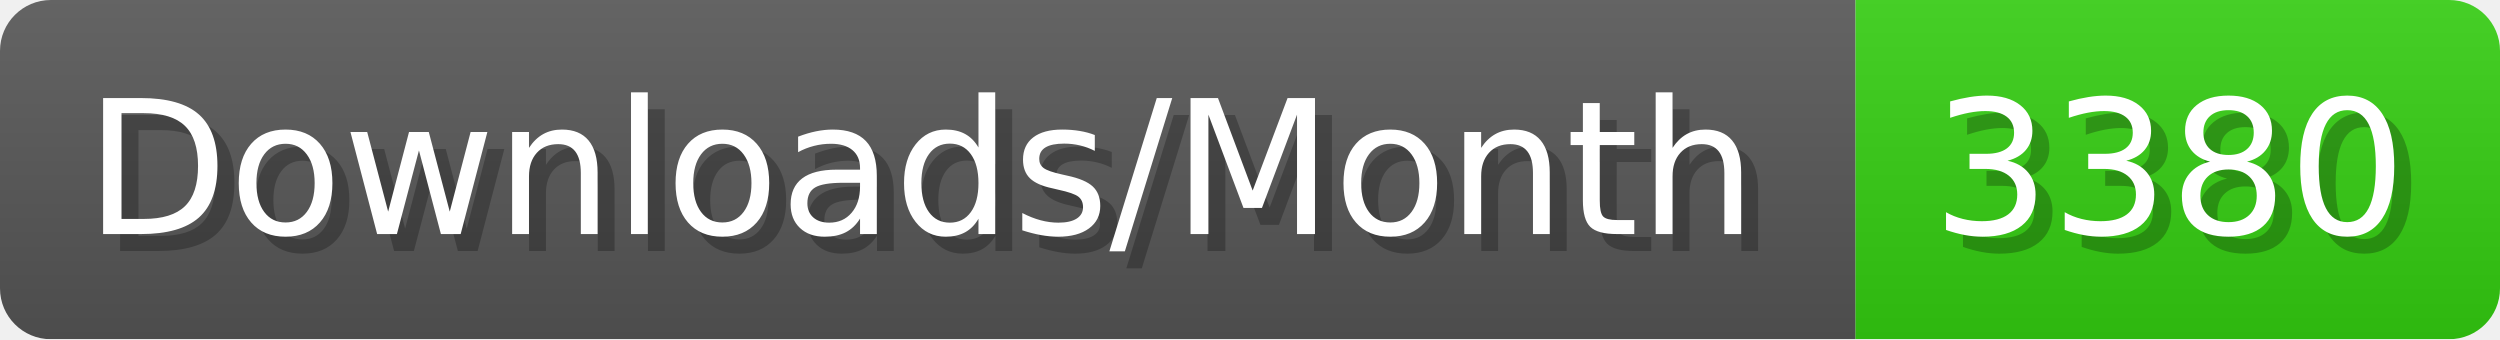
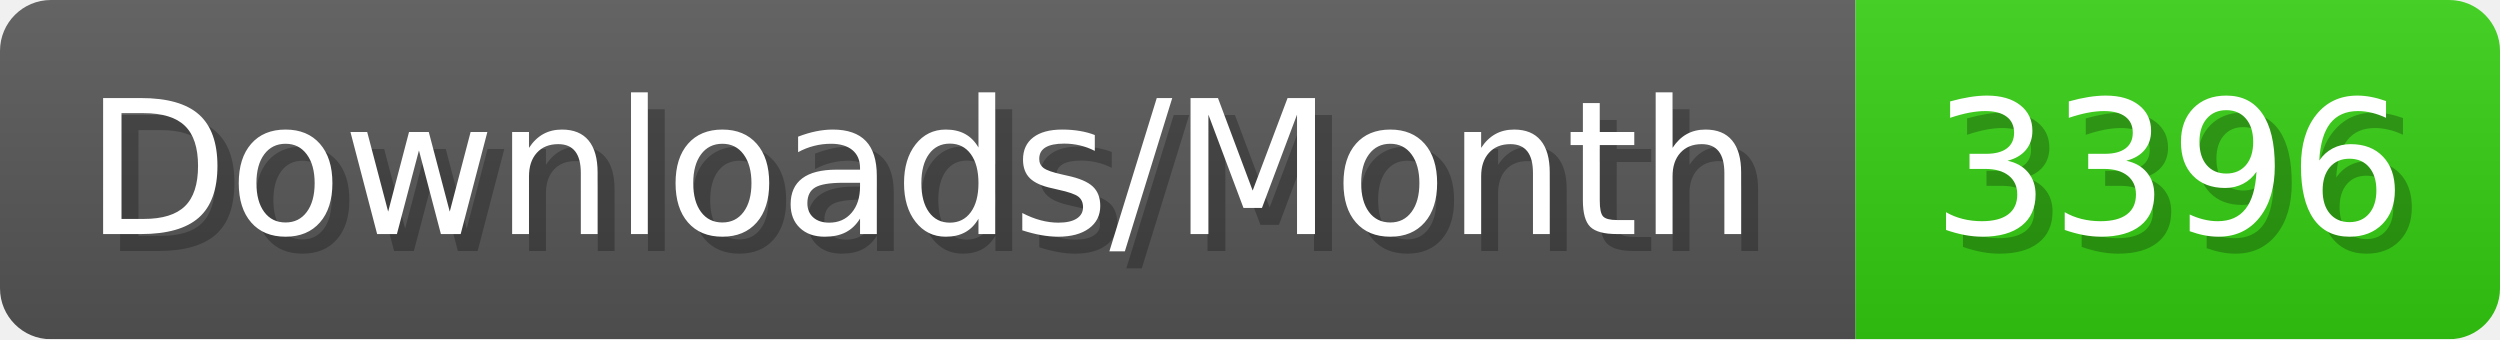
- <svg xmlns="http://www.w3.org/2000/svg" width="147.4" height="20" viewBox="0 0 1474 200" role="img" aria-label="Downloads/Month: 3380">
+ <svg xmlns="http://www.w3.org/2000/svg" width="147.4" height="20" viewBox="0 0 1474 200" role="img" aria-label="Downloads/Month: 3396">
  <linearGradient id="YlXUI" x2="0" y2="100%">
    <stop offset="0" stop-opacity=".1" stop-color="#EEE" />
    <stop offset="1" stop-opacity=".1" />
  </linearGradient>
  <mask id="JHhop">
    <rect width="1474" height="200" rx="30" fill="#FFF" />
  </mask>
  <g mask="url(#JHhop)">
    <rect width="1094" height="200" fill="#555" />
    <rect width="380" height="200" fill="#3C1" x="1094" />
    <rect width="1474" height="200" fill="url(#YlXUI)" />
  </g>
  <g aria-hidden="true" fill="#fff" text-anchor="start" font-family="Verdana,DejaVu Sans,sans-serif" font-size="110">
    <text x="60" y="148" textLength="994" fill="#000" opacity="0.25">Downloads/Month</text>
    <text x="50" y="138" textLength="994">Downloads/Month</text>
-     <text x="1149" y="148" textLength="280" fill="#000" opacity="0.25">3380</text>
-     <text x="1139" y="138" textLength="280">3380</text>
+     <text x="1149" y="148" textLength="280" fill="#000" opacity="0.25">3396</text>
+     <text x="1139" y="138" textLength="280">3396</text>
  </g>
</svg>
